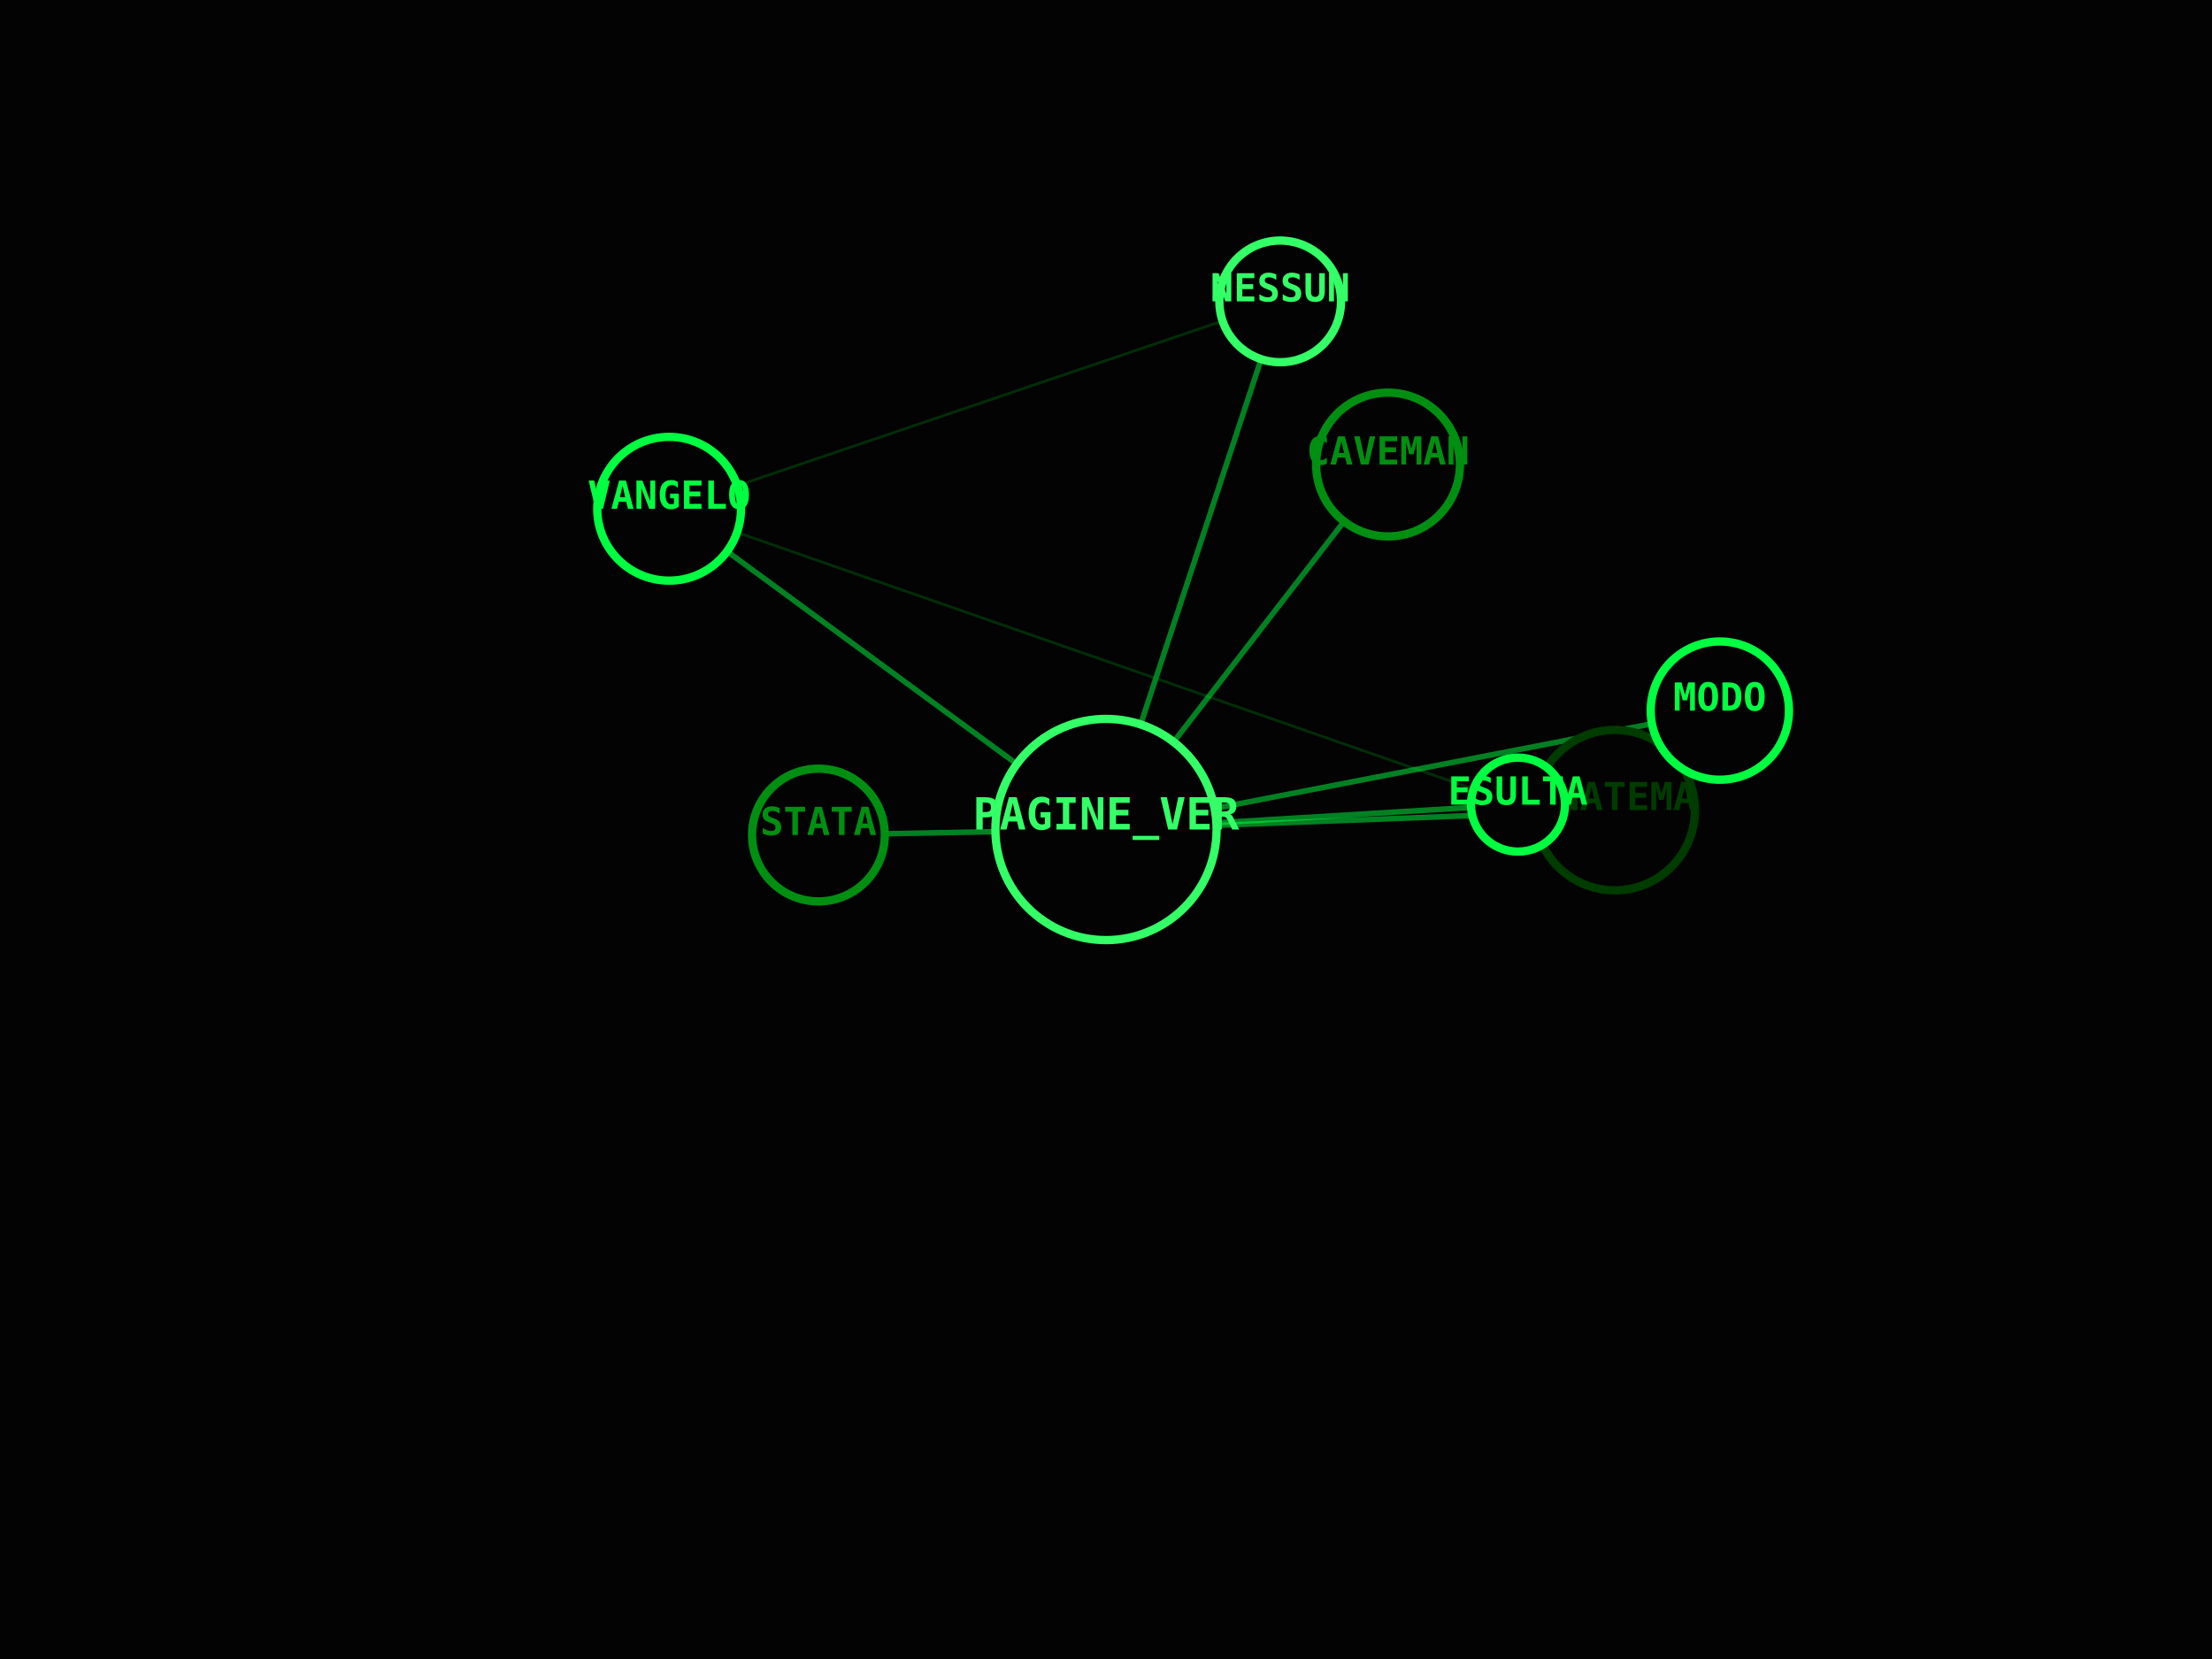
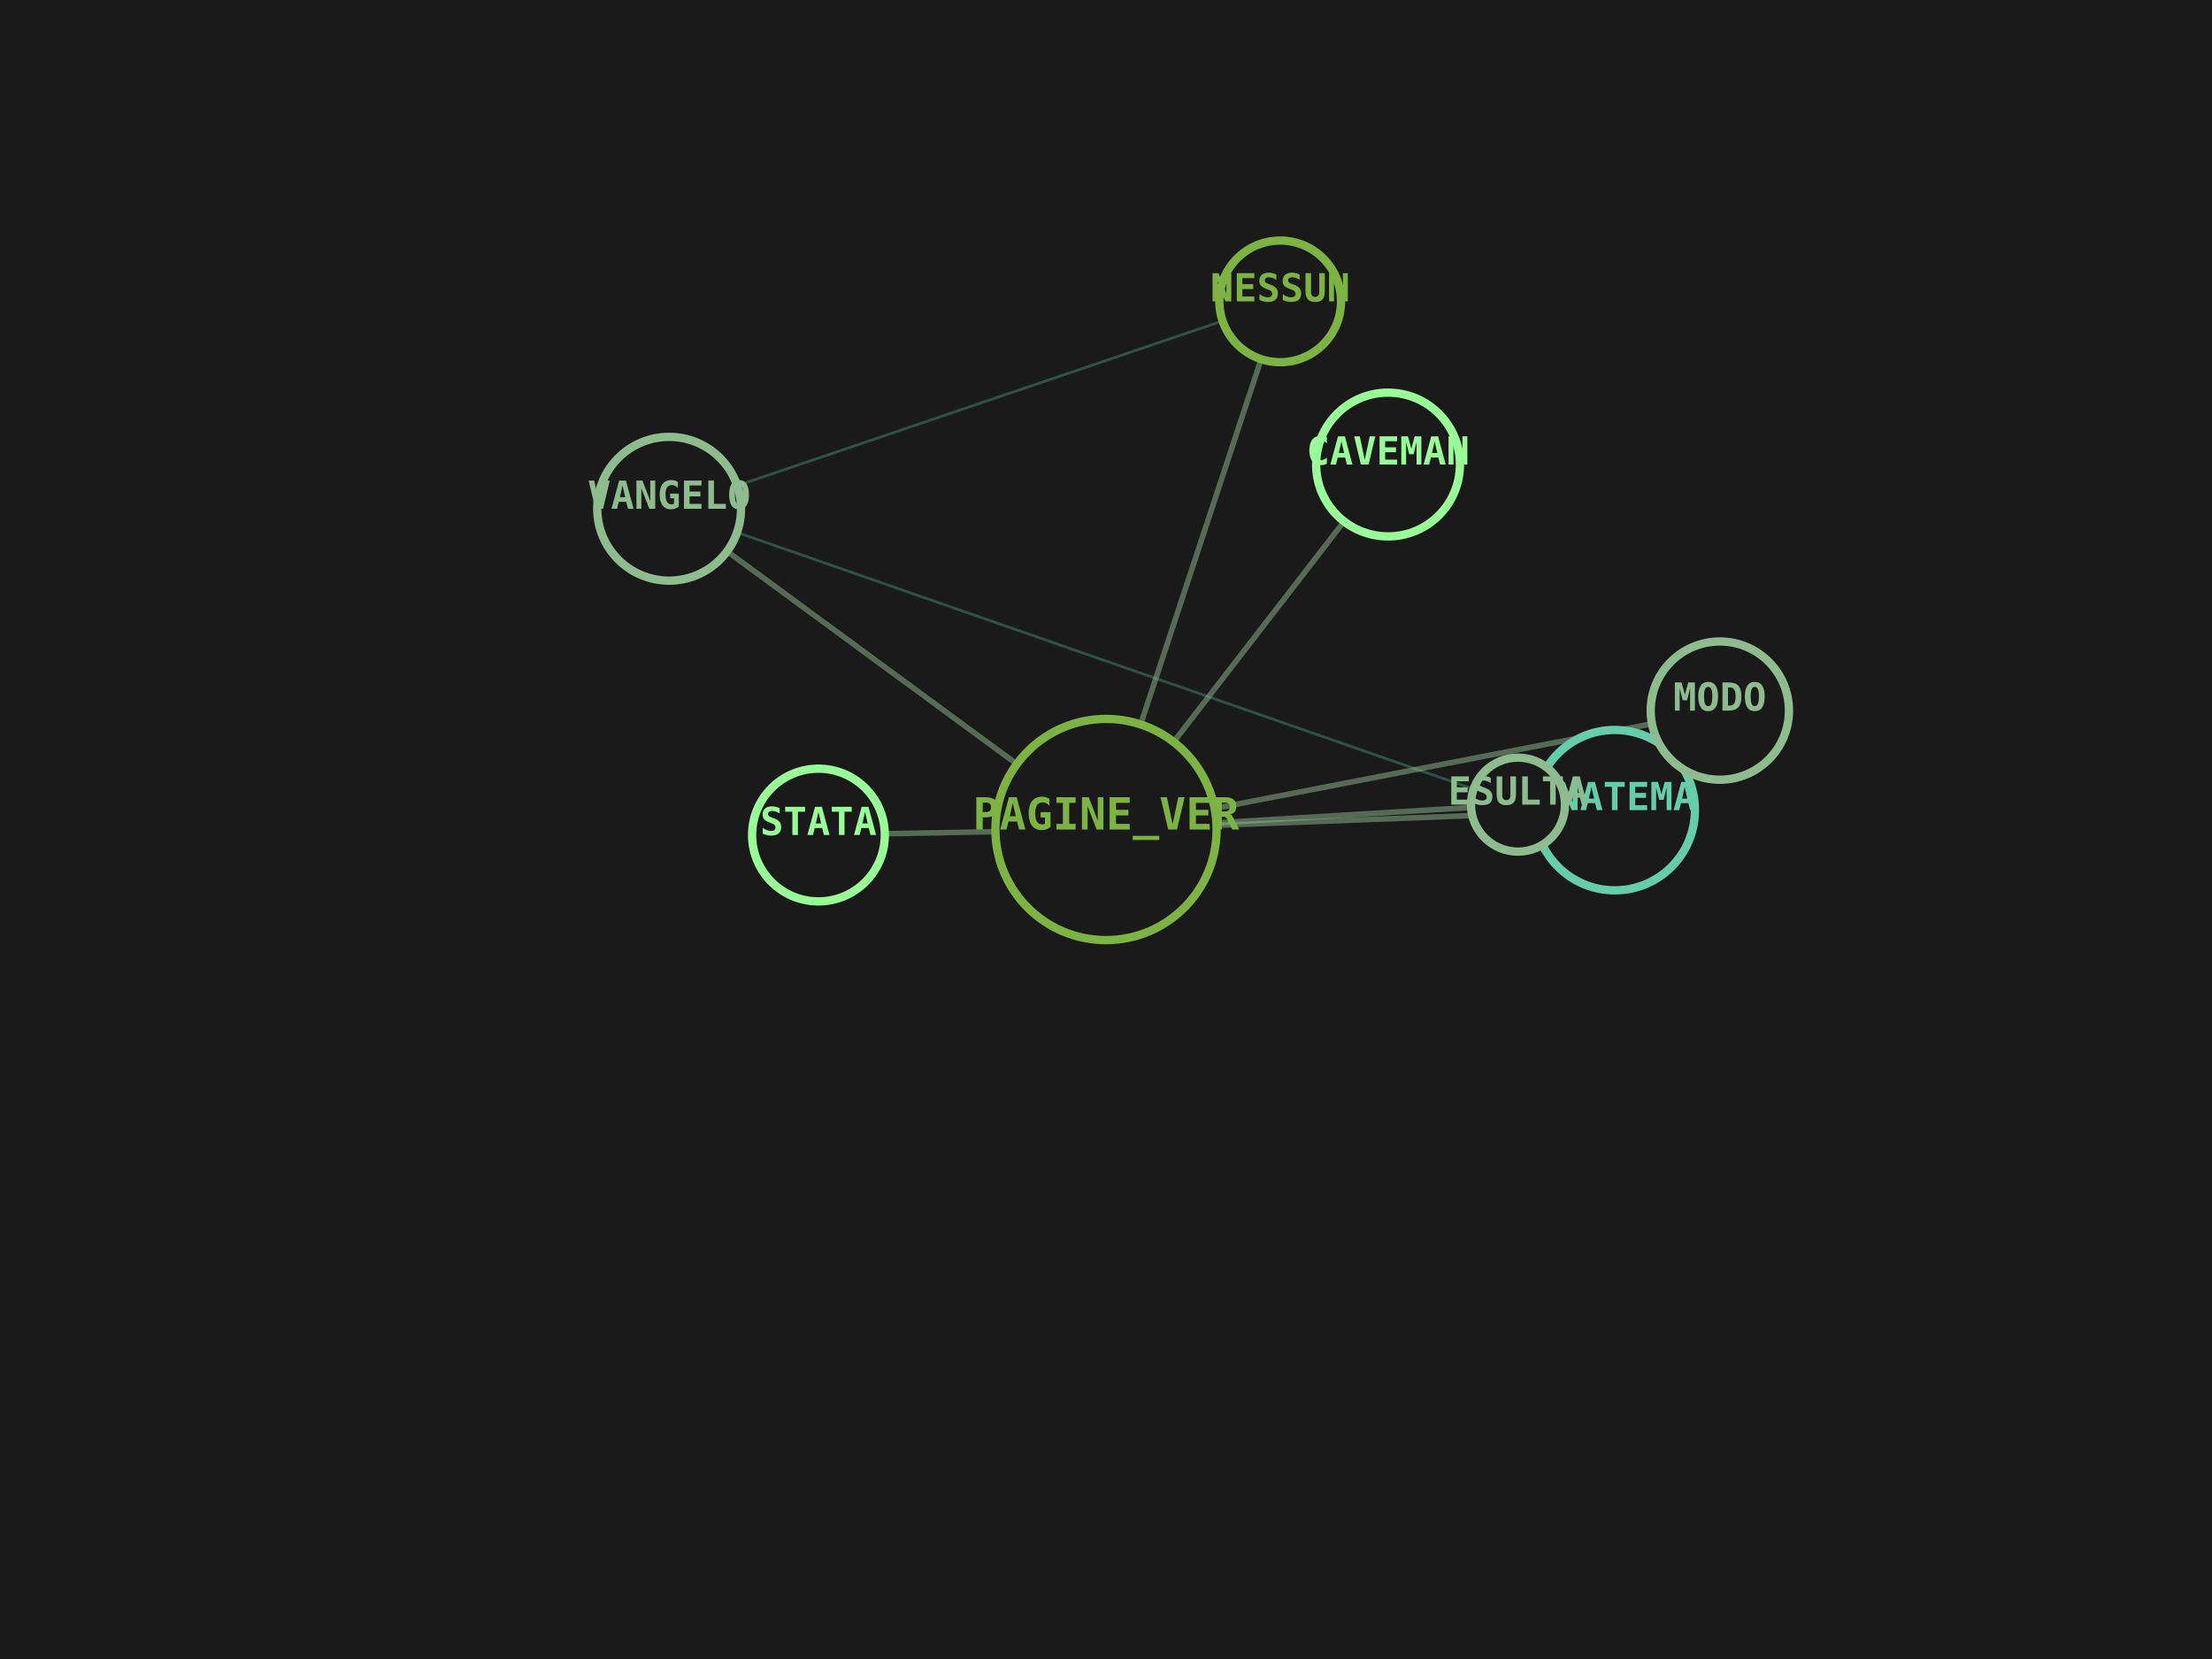
<svg xmlns="http://www.w3.org/2000/svg" viewBox="0 0 800 600" width="100%" height="100%">
-   <rect width="100%" height="100%" fill="#030303" />
-   <line x1="400" y1="300" x2="584" y2="293" stroke="#00FF41" stroke-width="2" opacity="0.5" />
-   <line x1="400" y1="300" x2="463" y2="109" stroke="#00FF41" stroke-width="2" opacity="0.5" />
-   <line x1="400" y1="300" x2="242" y2="184" stroke="#00FF41" stroke-width="2" opacity="0.5" />
-   <line x1="463" y1="109" x2="242" y2="184" stroke="#008F11" stroke-width="1" opacity="0.3" />
-   <line x1="400" y1="300" x2="549" y2="291" stroke="#00FF41" stroke-width="2" opacity="0.5" />
-   <line x1="242" y1="184" x2="549" y2="291" stroke="#008F11" stroke-width="1" opacity="0.3" />
-   <line x1="400" y1="300" x2="296" y2="302" stroke="#00FF41" stroke-width="2" opacity="0.5" />
-   <line x1="400" y1="300" x2="622" y2="257" stroke="#00FF41" stroke-width="2" opacity="0.5" />
-   <line x1="400" y1="300" x2="502" y2="168" stroke="#00FF41" stroke-width="2" opacity="0.5" />
-   <circle cx="400" cy="300" r="40" fill="#030303" stroke="#33FF66" stroke-width="3" />
-   <text x="400" y="300" fill="#33FF66" font-family="monospace" font-size="16" font-weight="bold" text-anchor="middle" alignment-baseline="middle">PAGINE_VER</text>
-   <circle cx="584" cy="293" r="29" fill="#030303" stroke="#003B00" stroke-width="3" />
-   <text x="584" y="293" fill="#003B00" font-family="monospace" font-size="14" font-weight="bold" text-anchor="middle" alignment-baseline="middle">ANATEMA</text>
-   <circle cx="463" cy="109" r="22" fill="#030303" stroke="#33FF66" stroke-width="3" />
-   <text x="463" y="109" fill="#33FF66" font-family="monospace" font-size="14" font-weight="bold" text-anchor="middle" alignment-baseline="middle">NESSUN</text>
-   <circle cx="242" cy="184" r="26" fill="#030303" stroke="#00FF41" stroke-width="3" />
-   <text x="242" y="184" fill="#00FF41" font-family="monospace" font-size="14" font-weight="bold" text-anchor="middle" alignment-baseline="middle">VANGELO</text>
-   <circle cx="549" cy="291" r="17" fill="#030303" stroke="#00FF41" stroke-width="3" />
-   <text x="549" y="291" fill="#00FF41" font-family="monospace" font-size="14" font-weight="bold" text-anchor="middle" alignment-baseline="middle">ESULTA</text>
-   <circle cx="296" cy="302" r="24" fill="#030303" stroke="#008F11" stroke-width="3" />
-   <text x="296" y="302" fill="#008F11" font-family="monospace" font-size="14" font-weight="bold" text-anchor="middle" alignment-baseline="middle">STATA</text>
-   <circle cx="622" cy="257" r="25" fill="#030303" stroke="#00FF41" stroke-width="3" />
-   <text x="622" y="257" fill="#00FF41" font-family="monospace" font-size="14" font-weight="bold" text-anchor="middle" alignment-baseline="middle">MODO</text>
-   <circle cx="502" cy="168" r="26" fill="#030303" stroke="#008F11" stroke-width="3" />
-   <text x="502" y="168" fill="#008F11" font-family="monospace" font-size="14" font-weight="bold" text-anchor="middle" alignment-baseline="middle">CAVEMAN</text>
+   <rect width="100%" height="100%" fill="#1A1A1A" />
+   <line x1="400" y1="300" x2="584" y2="293" stroke="#8FBC8F" stroke-width="2" opacity="0.5" />
+   <line x1="400" y1="300" x2="463" y2="109" stroke="#8FBC8F" stroke-width="2" opacity="0.5" />
+   <line x1="400" y1="300" x2="242" y2="184" stroke="#8FBC8F" stroke-width="2" opacity="0.5" />
+   <line x1="463" y1="109" x2="242" y2="184" stroke="#66CDAA" stroke-width="1" opacity="0.3" />
+   <line x1="400" y1="300" x2="549" y2="291" stroke="#8FBC8F" stroke-width="2" opacity="0.5" />
+   <line x1="242" y1="184" x2="549" y2="291" stroke="#66CDAA" stroke-width="1" opacity="0.3" />
+   <line x1="400" y1="300" x2="296" y2="302" stroke="#8FBC8F" stroke-width="2" opacity="0.5" />
+   <line x1="400" y1="300" x2="622" y2="257" stroke="#8FBC8F" stroke-width="2" opacity="0.5" />
+   <line x1="400" y1="300" x2="502" y2="168" stroke="#8FBC8F" stroke-width="2" opacity="0.5" />
+   <circle cx="400" cy="300" r="40" fill="#1A1A1A" stroke="#7CB342" stroke-width="3" />
+   <text x="400" y="300" fill="#7CB342" font-family="monospace" font-size="16" font-weight="bold" text-anchor="middle" alignment-baseline="middle">PAGINE_VER</text>
+   <circle cx="584" cy="293" r="29" fill="#1A1A1A" stroke="#66CDAA" stroke-width="3" />
+   <text x="584" y="293" fill="#66CDAA" font-family="monospace" font-size="14" font-weight="bold" text-anchor="middle" alignment-baseline="middle">ANATEMA</text>
+   <circle cx="463" cy="109" r="22" fill="#1A1A1A" stroke="#7CB342" stroke-width="3" />
+   <text x="463" y="109" fill="#7CB342" font-family="monospace" font-size="14" font-weight="bold" text-anchor="middle" alignment-baseline="middle">NESSUN</text>
+   <circle cx="242" cy="184" r="26" fill="#1A1A1A" stroke="#8FBC8F" stroke-width="3" />
+   <text x="242" y="184" fill="#8FBC8F" font-family="monospace" font-size="14" font-weight="bold" text-anchor="middle" alignment-baseline="middle">VANGELO</text>
+   <circle cx="549" cy="291" r="17" fill="#1A1A1A" stroke="#8FBC8F" stroke-width="3" />
+   <text x="549" y="291" fill="#8FBC8F" font-family="monospace" font-size="14" font-weight="bold" text-anchor="middle" alignment-baseline="middle">ESULTA</text>
+   <circle cx="296" cy="302" r="24" fill="#1A1A1A" stroke="#98FB98" stroke-width="3" />
+   <text x="296" y="302" fill="#98FB98" font-family="monospace" font-size="14" font-weight="bold" text-anchor="middle" alignment-baseline="middle">STATA</text>
+   <circle cx="622" cy="257" r="25" fill="#1A1A1A" stroke="#8FBC8F" stroke-width="3" />
+   <text x="622" y="257" fill="#8FBC8F" font-family="monospace" font-size="14" font-weight="bold" text-anchor="middle" alignment-baseline="middle">MODO</text>
+   <circle cx="502" cy="168" r="26" fill="#1A1A1A" stroke="#98FB98" stroke-width="3" />
+   <text x="502" y="168" fill="#98FB98" font-family="monospace" font-size="14" font-weight="bold" text-anchor="middle" alignment-baseline="middle">CAVEMAN</text>
</svg>
